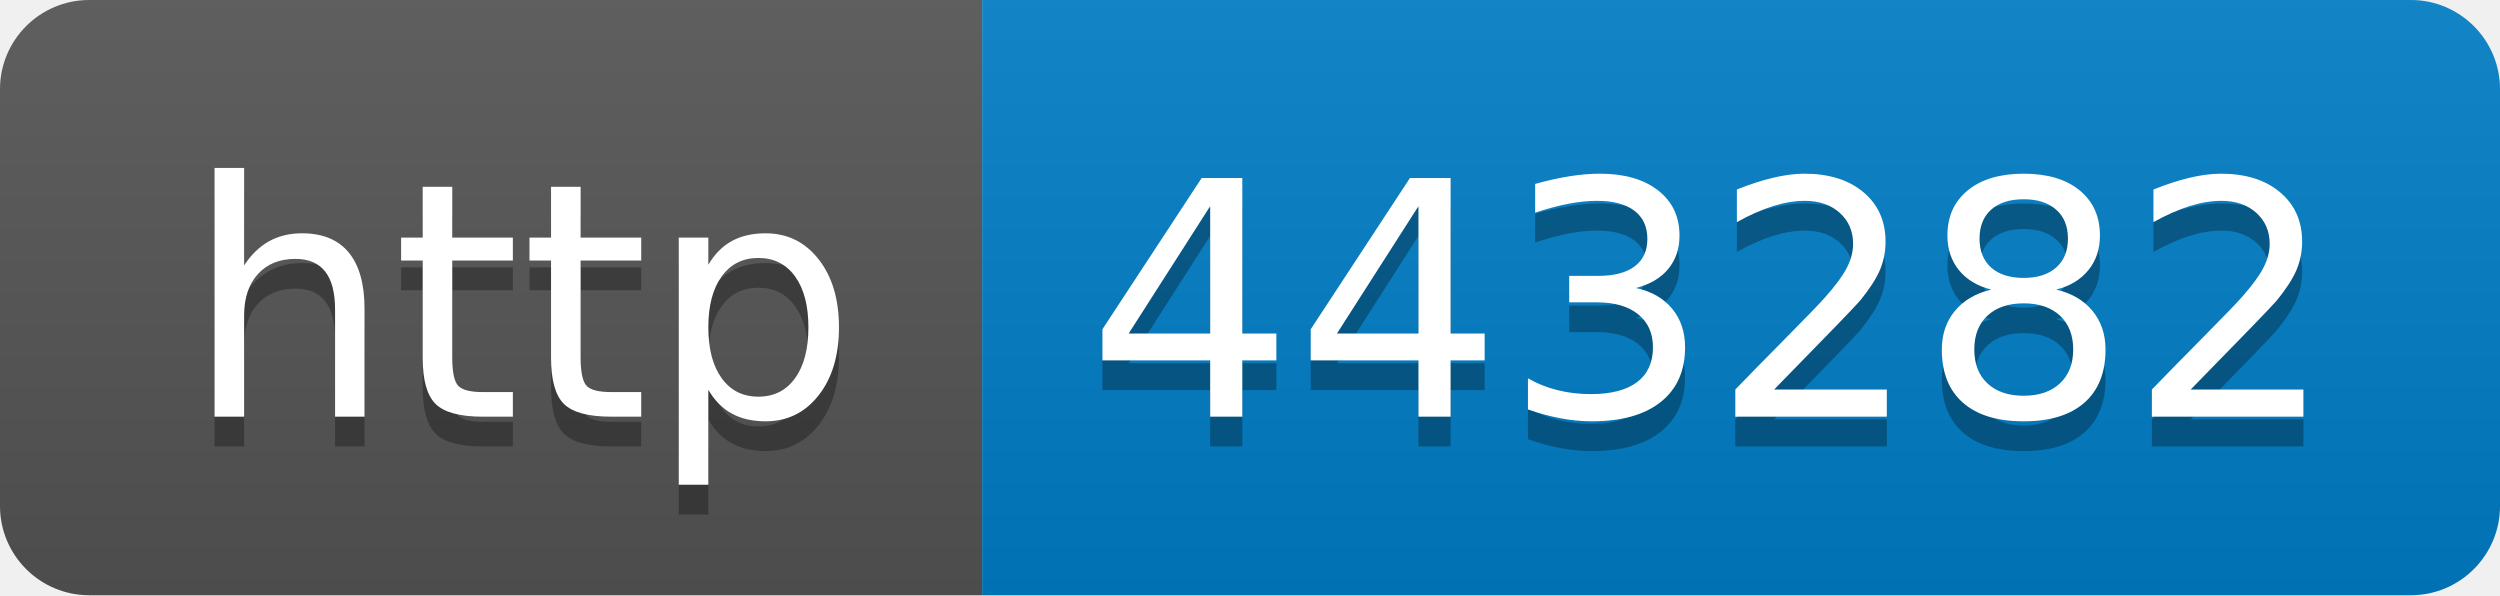
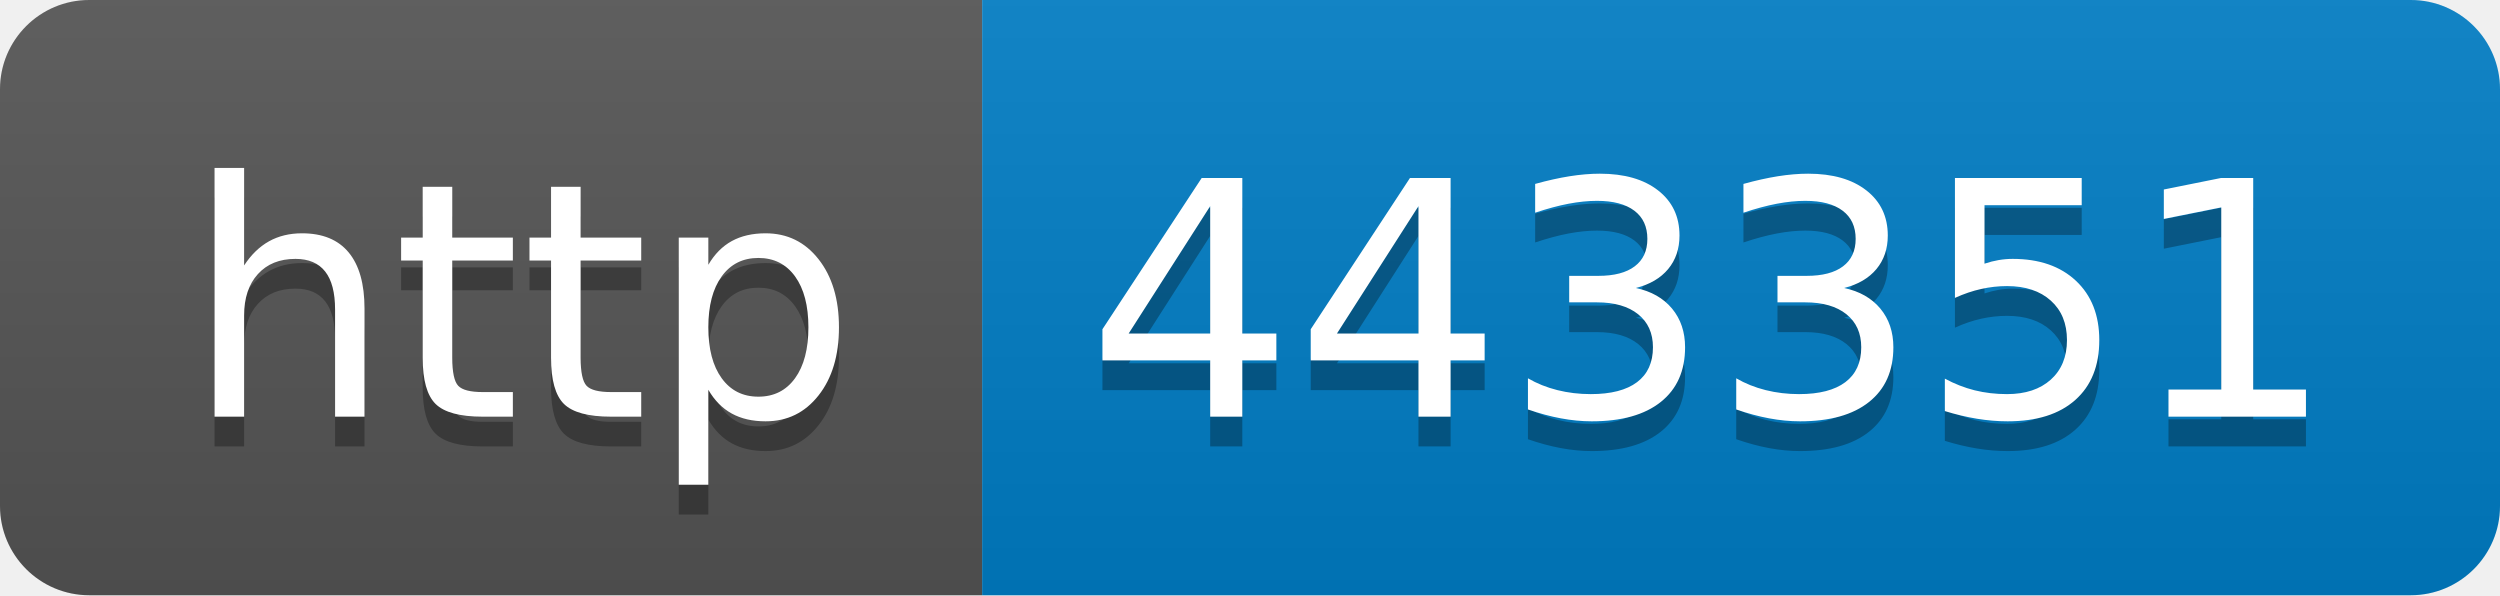
- <svg xmlns="http://www.w3.org/2000/svg" width="84" height="20" role="img" aria-label="http: 443282">
+ <svg xmlns="http://www.w3.org/2000/svg" width="84" height="20" role="img" aria-label="http: 443351">
  <linearGradient id="s" x2="0" y2="100%">
    <stop offset="0" stop-color="#bbb" stop-opacity=".1" />
    <stop offset="1" stop-opacity=".1" />
  </linearGradient>
  <clipPath id="r">
    <rect width="84" height="20" rx="3" fill="#fff" />
  </clipPath>
  <g clip-path="url(#r)">
    <rect width="33" height="20" fill="#555" />
    <rect x="33" width="51" height="20" fill="#007ec6" />
    <rect width="84" height="20" fill="url(#s)" />
  </g>
  <g fill="#fff" text-anchor="middle" font-family="Verdana,Geneva,DejaVu Sans,sans-serif" text-rendering="geometricPrecision" font-size="110">
    <text aria-hidden="true" x="175" y="150" fill="#010101" fill-opacity=".3" transform="scale(.1)" textLength="230">http</text>
    <text x="175" y="140" transform="scale(.1)" fill="#fff" textLength="230">http</text>
-     <text aria-hidden="true" x="575" y="150" fill="#010101" fill-opacity=".3" transform="scale(.1)" textLength="410">443282</text>
-     <text x="575" y="140" transform="scale(.1)" fill="#fff" textLength="410">443282</text>
+     <text aria-hidden="true" x="575" y="150" fill="#010101" fill-opacity=".3" transform="scale(.1)" textLength="410">443351</text>
+     <text x="575" y="140" transform="scale(.1)" fill="#fff" textLength="410">443351</text>
  </g>
</svg>
